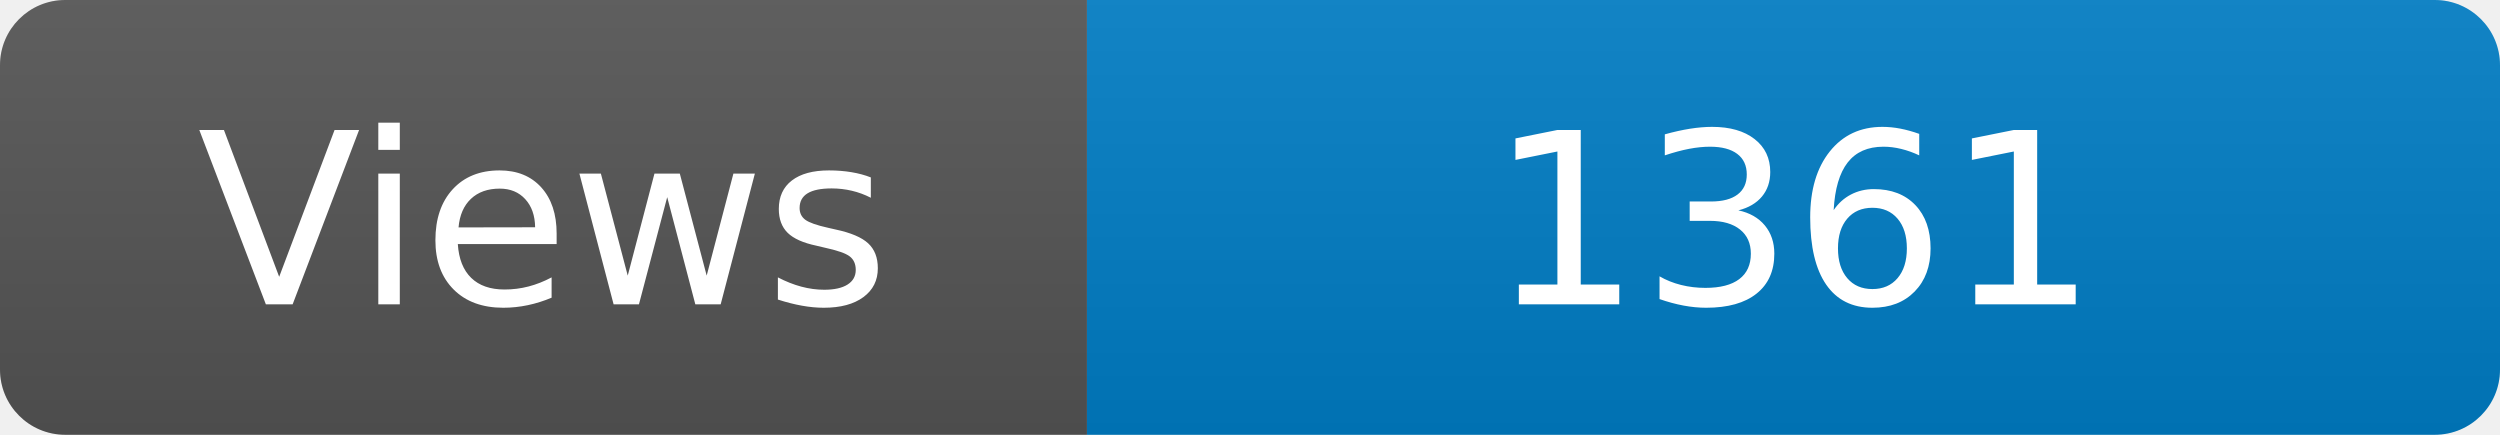
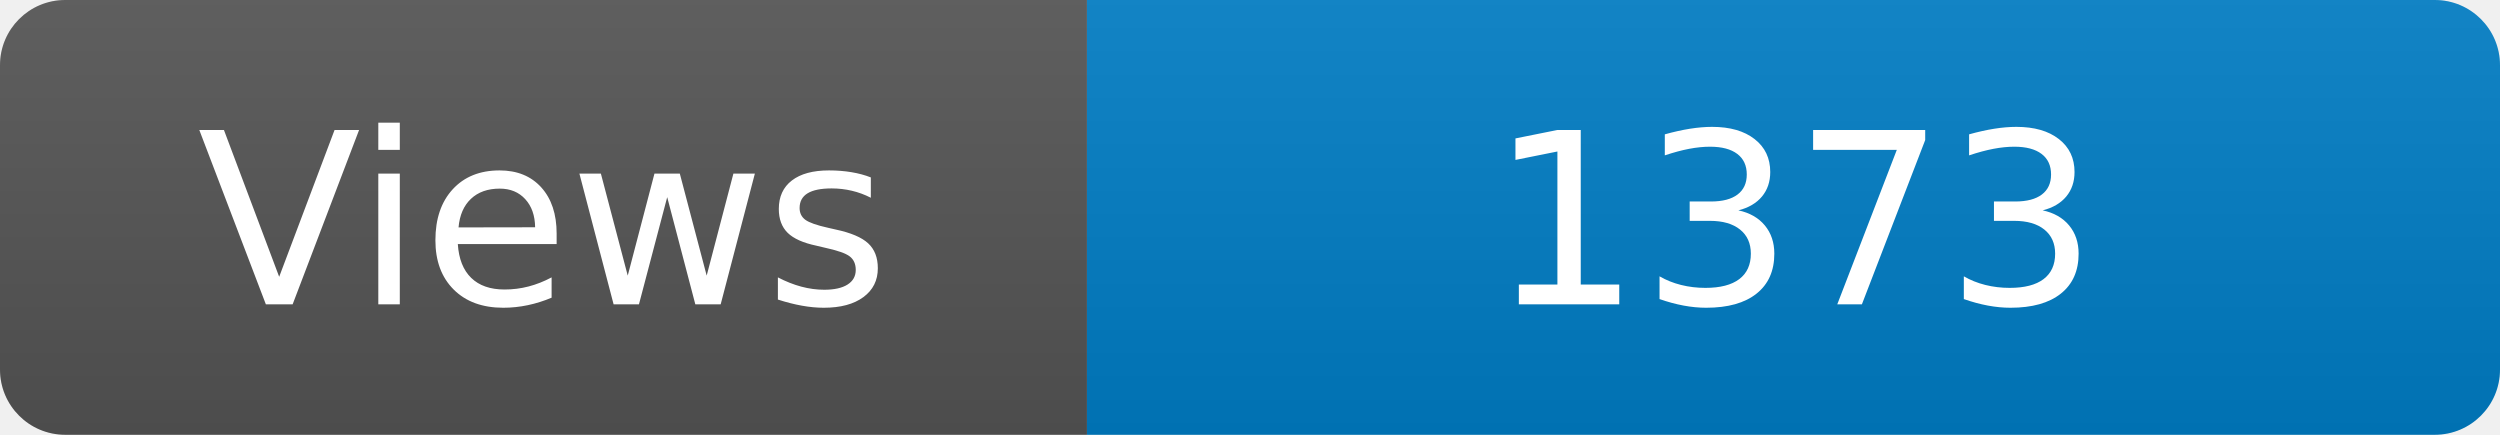
<svg xmlns="http://www.w3.org/2000/svg" width="115" height="20" role="img" aria-label="Maintained?: yes">
  <linearGradient id="s" x2="0" y2="100%">
    <stop offset="0" stop-color="#bbb" stop-opacity=".1" />
    <stop offset="1" stop-opacity=".1" />
  </linearGradient>
  <clipPath id="r">
    <rect width="115" height="20" rx="3" fill="#fff" />
  </clipPath>
  <g clip-path="url(#r)">
    <rect width="50" height="20" fill="#555" />
    <rect x="50" width="160" height="20" fill="#007ec6" />
    <rect width="115" height="20" fill="url(#s)" />
  </g>
  <g fill="#fff" text-anchor="middle" font-family="Verdana,Geneva,DejaVu Sans,sans-serif" font-size="110">
    <text x="250" y="140" transform="scale(.1)" fill="#fff">Views</text>
-     <text x="825" y="140" transform="scale(.1)" fill="#fff">1361</text>
+     <text x="825" y="140" transform="scale(.1)" fill="#fff">1373</text>
  </g>
</svg>
